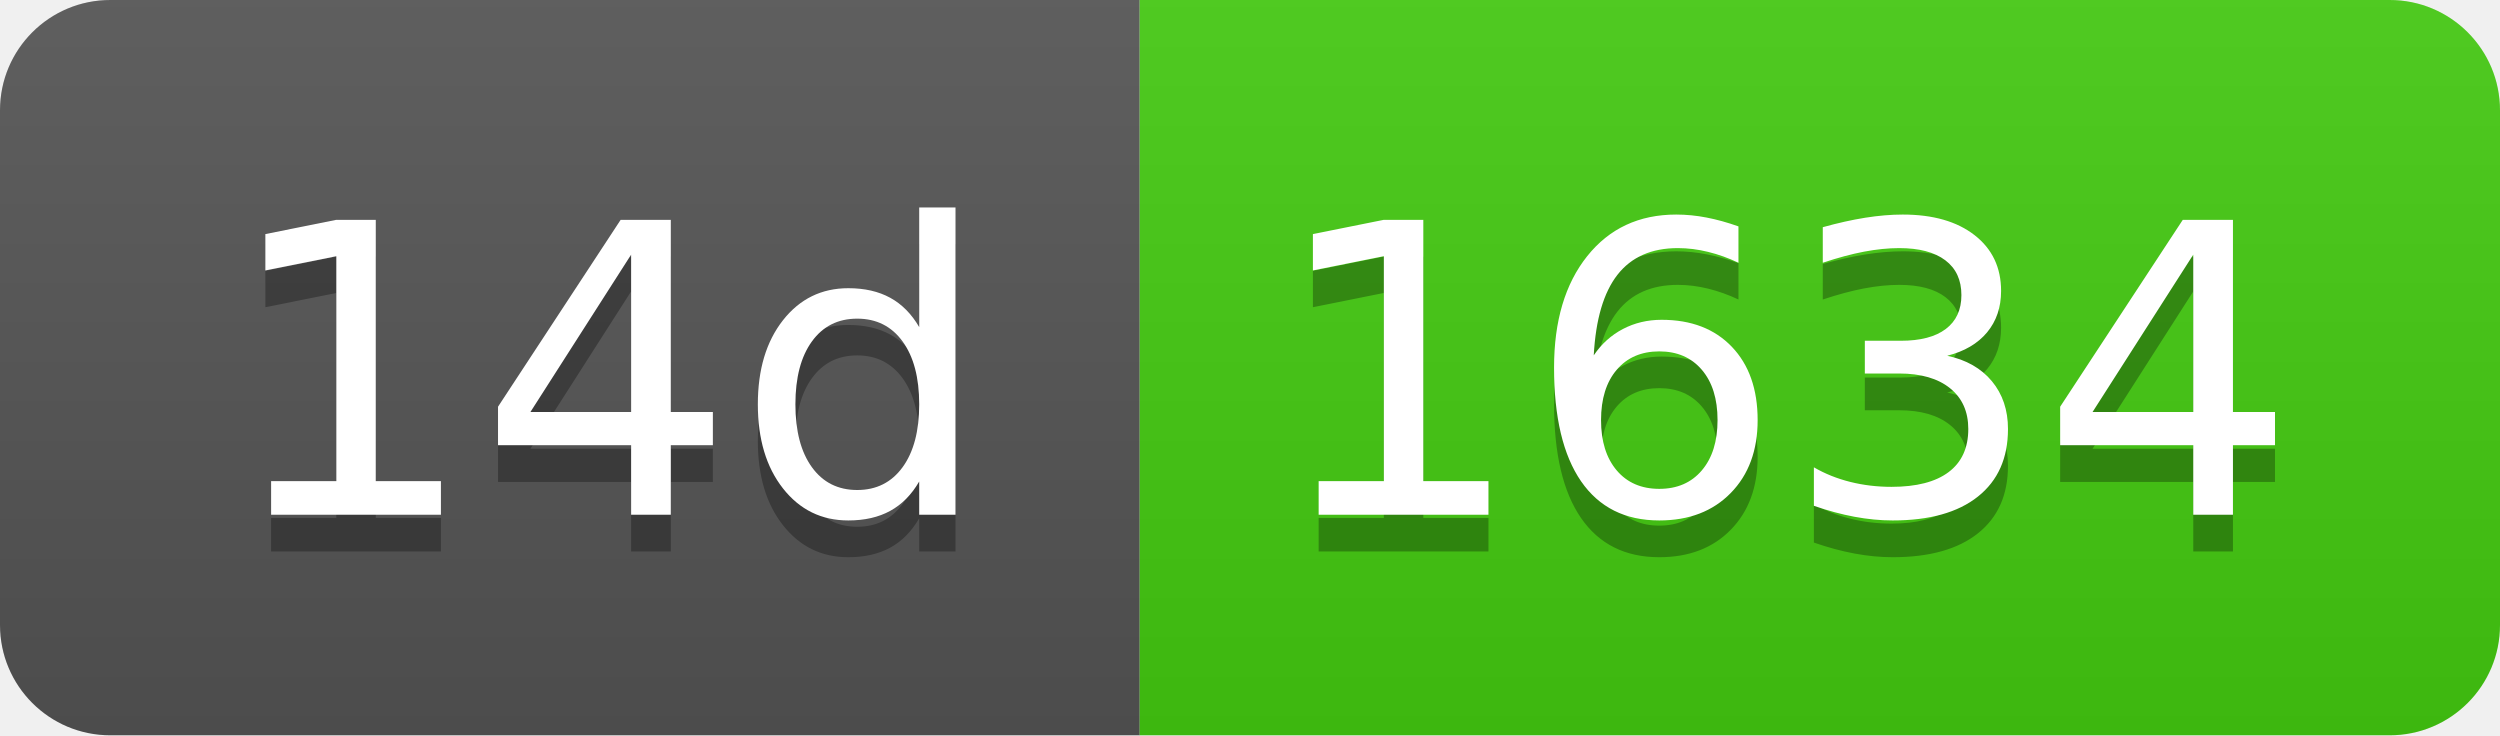
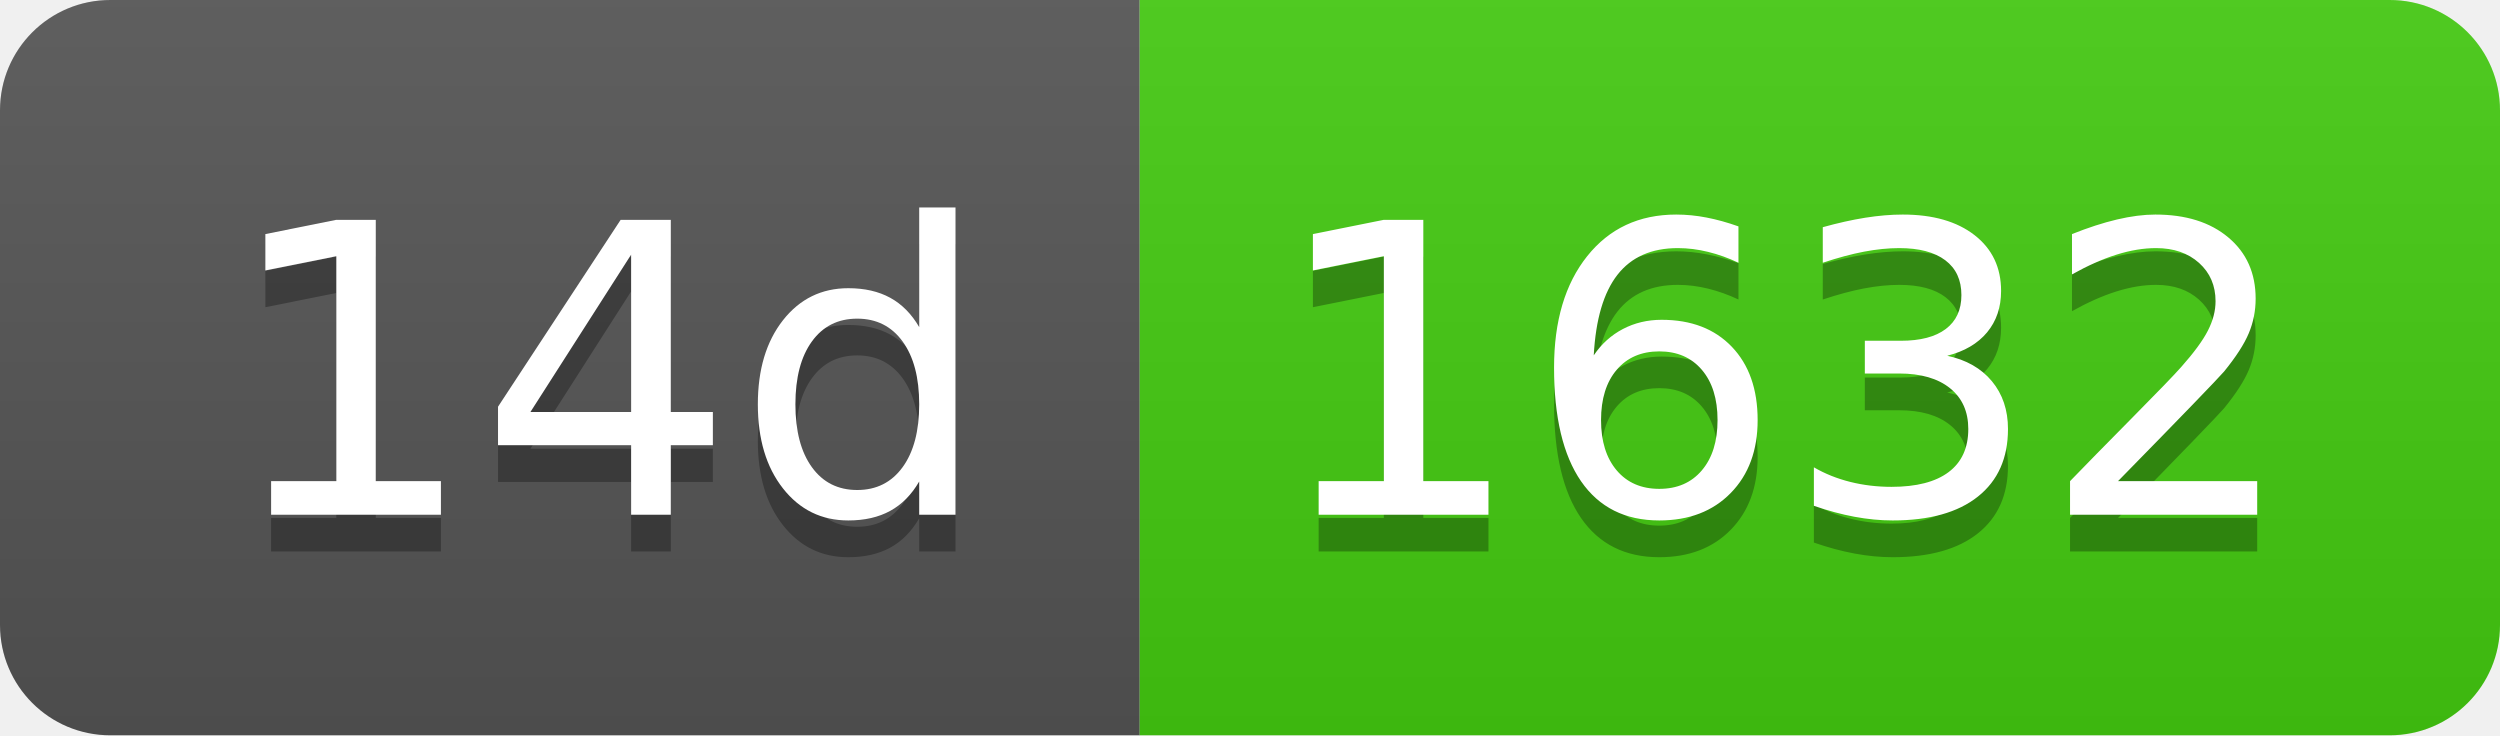
- <svg xmlns="http://www.w3.org/2000/svg" width="68" height="20" role="img" aria-label="14d: 1634">
+ <svg xmlns="http://www.w3.org/2000/svg" width="68" height="20" role="img" aria-label="14d: 1632">
  <linearGradient id="s" x2="0" y2="100%">
    <stop offset="0" stop-color="#bbb" stop-opacity=".1" />
    <stop offset="1" stop-opacity=".1" />
  </linearGradient>
  <clipPath id="r">
    <rect width="68" height="20" rx="3" fill="#fff" />
  </clipPath>
  <g clip-path="url(#r)">
    <rect width="31" height="20" fill="#555" />
    <rect x="31" width="37" height="20" fill="#4c1" />
    <rect width="68" height="20" fill="url(#s)" />
  </g>
  <g fill="#fff" text-anchor="middle" font-family="Verdana,Geneva,DejaVu Sans,sans-serif" text-rendering="geometricPrecision" font-size="110">
    <text aria-hidden="true" x="165" y="150" fill="#010101" fill-opacity=".3" transform="scale(.1)" textLength="210">14d</text>
    <text x="165" y="140" transform="scale(.1)" fill="#fff" textLength="210">14d</text>
-     <text aria-hidden="true" x="485" y="150" fill="#010101" fill-opacity=".3" transform="scale(.1)" textLength="270">1634</text>
-     <text x="485" y="140" transform="scale(.1)" fill="#fff" textLength="270">1634</text>
+     <text aria-hidden="true" x="485" y="150" fill="#010101" fill-opacity=".3" transform="scale(.1)" textLength="270">1632</text>
+     <text x="485" y="140" transform="scale(.1)" fill="#fff" textLength="270">1632</text>
  </g>
</svg>
